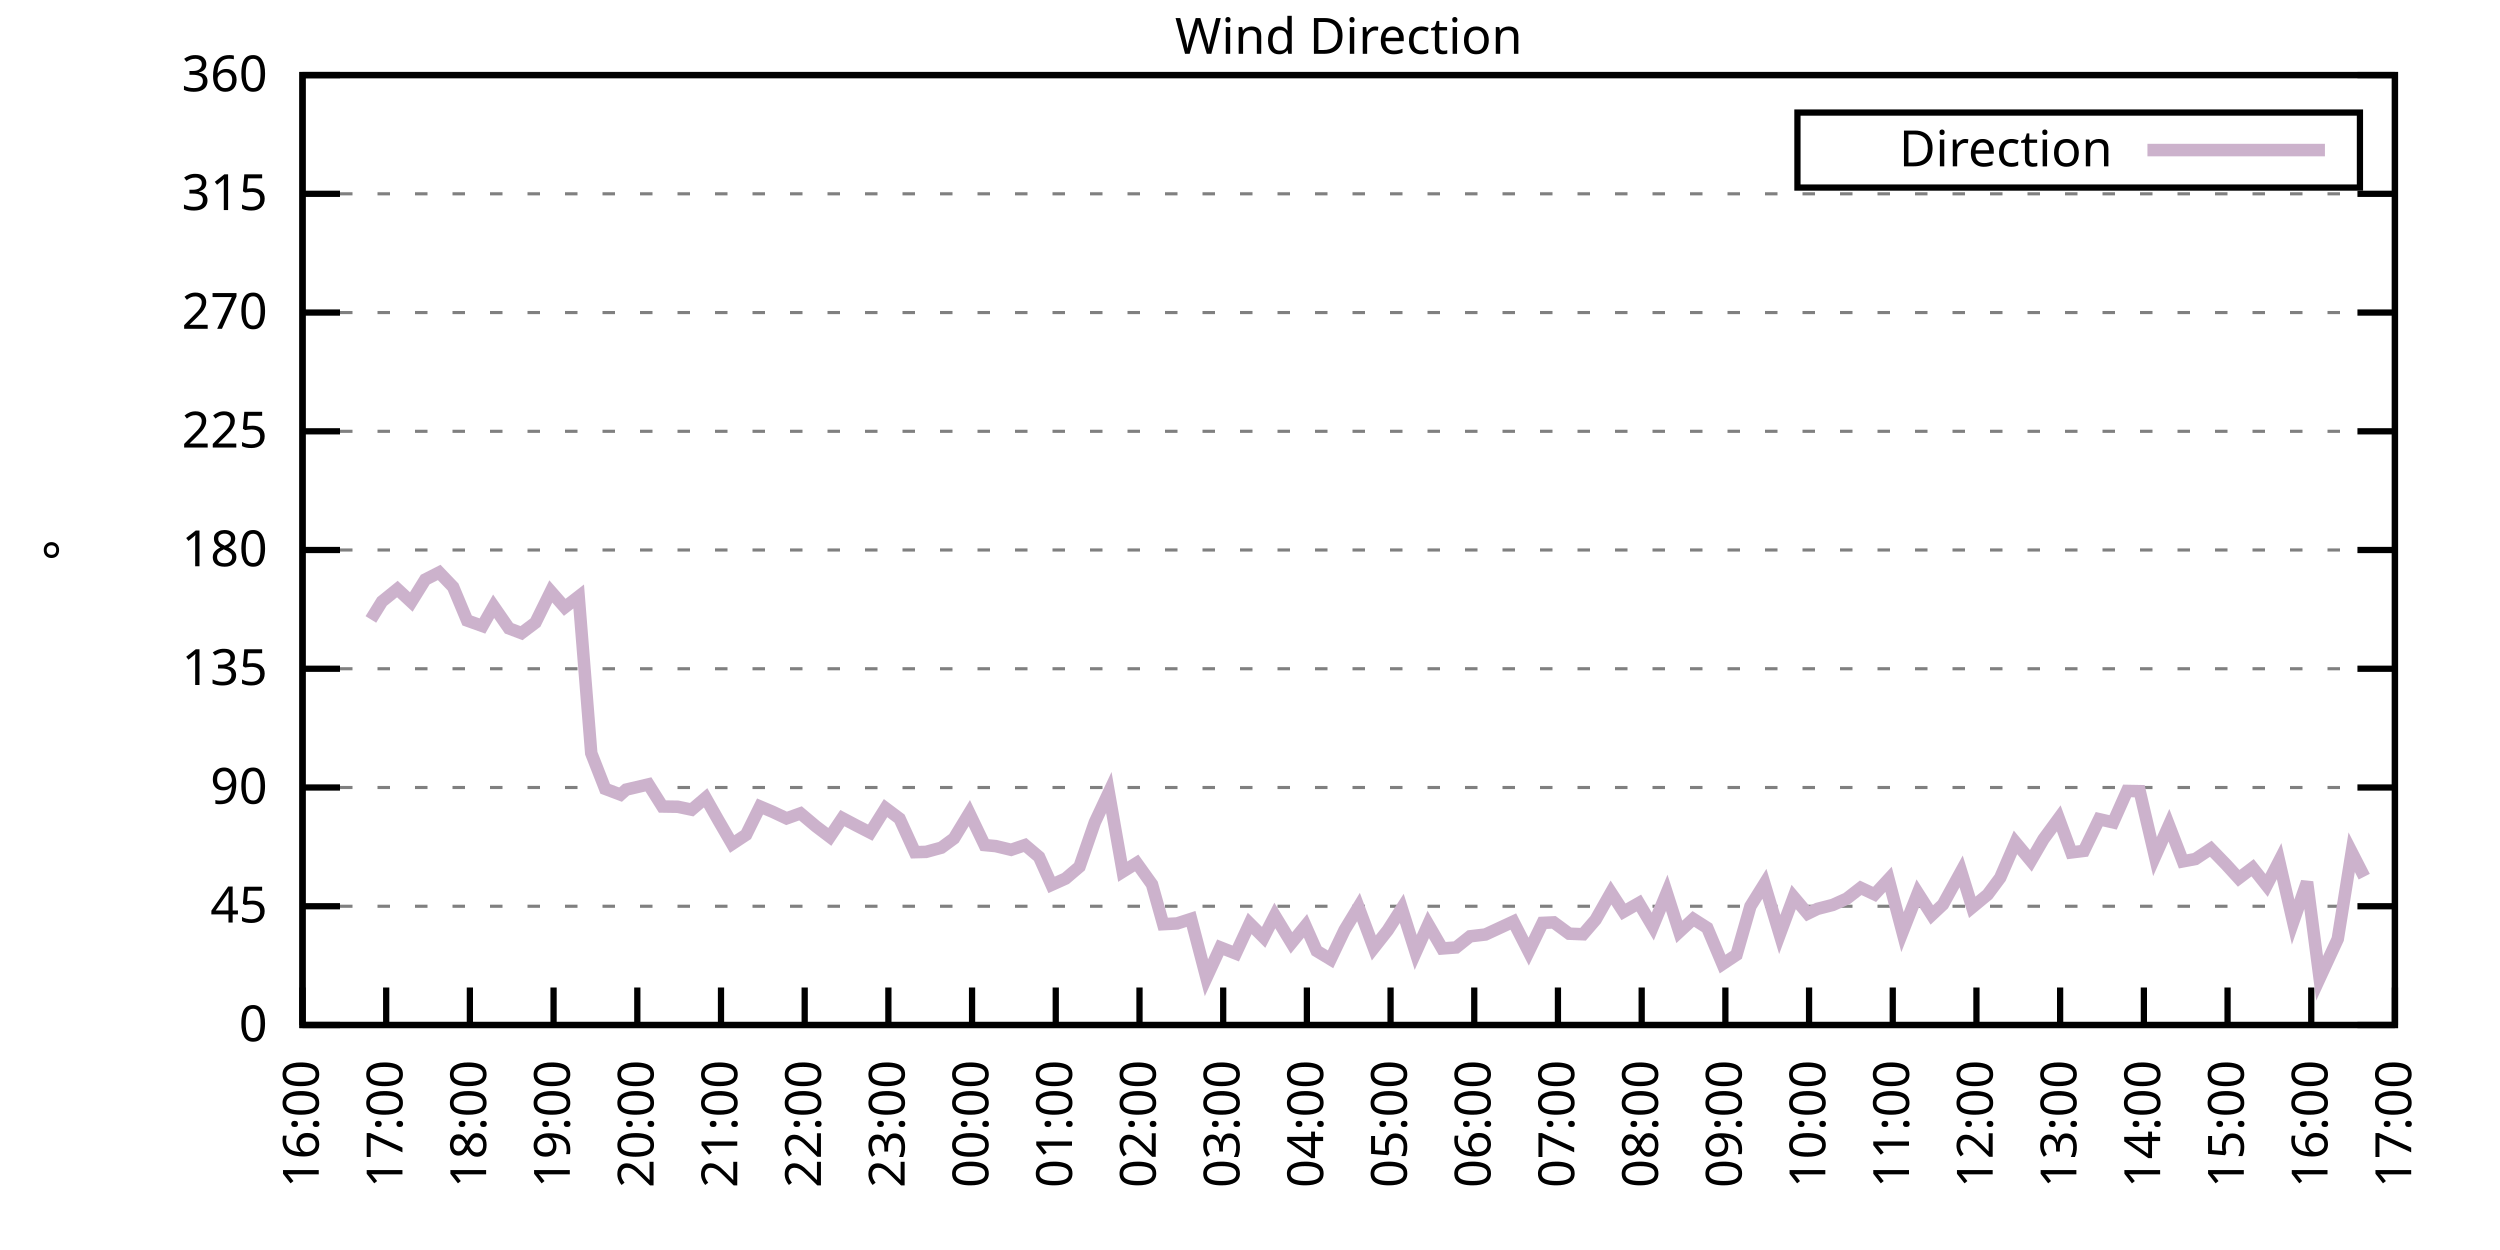
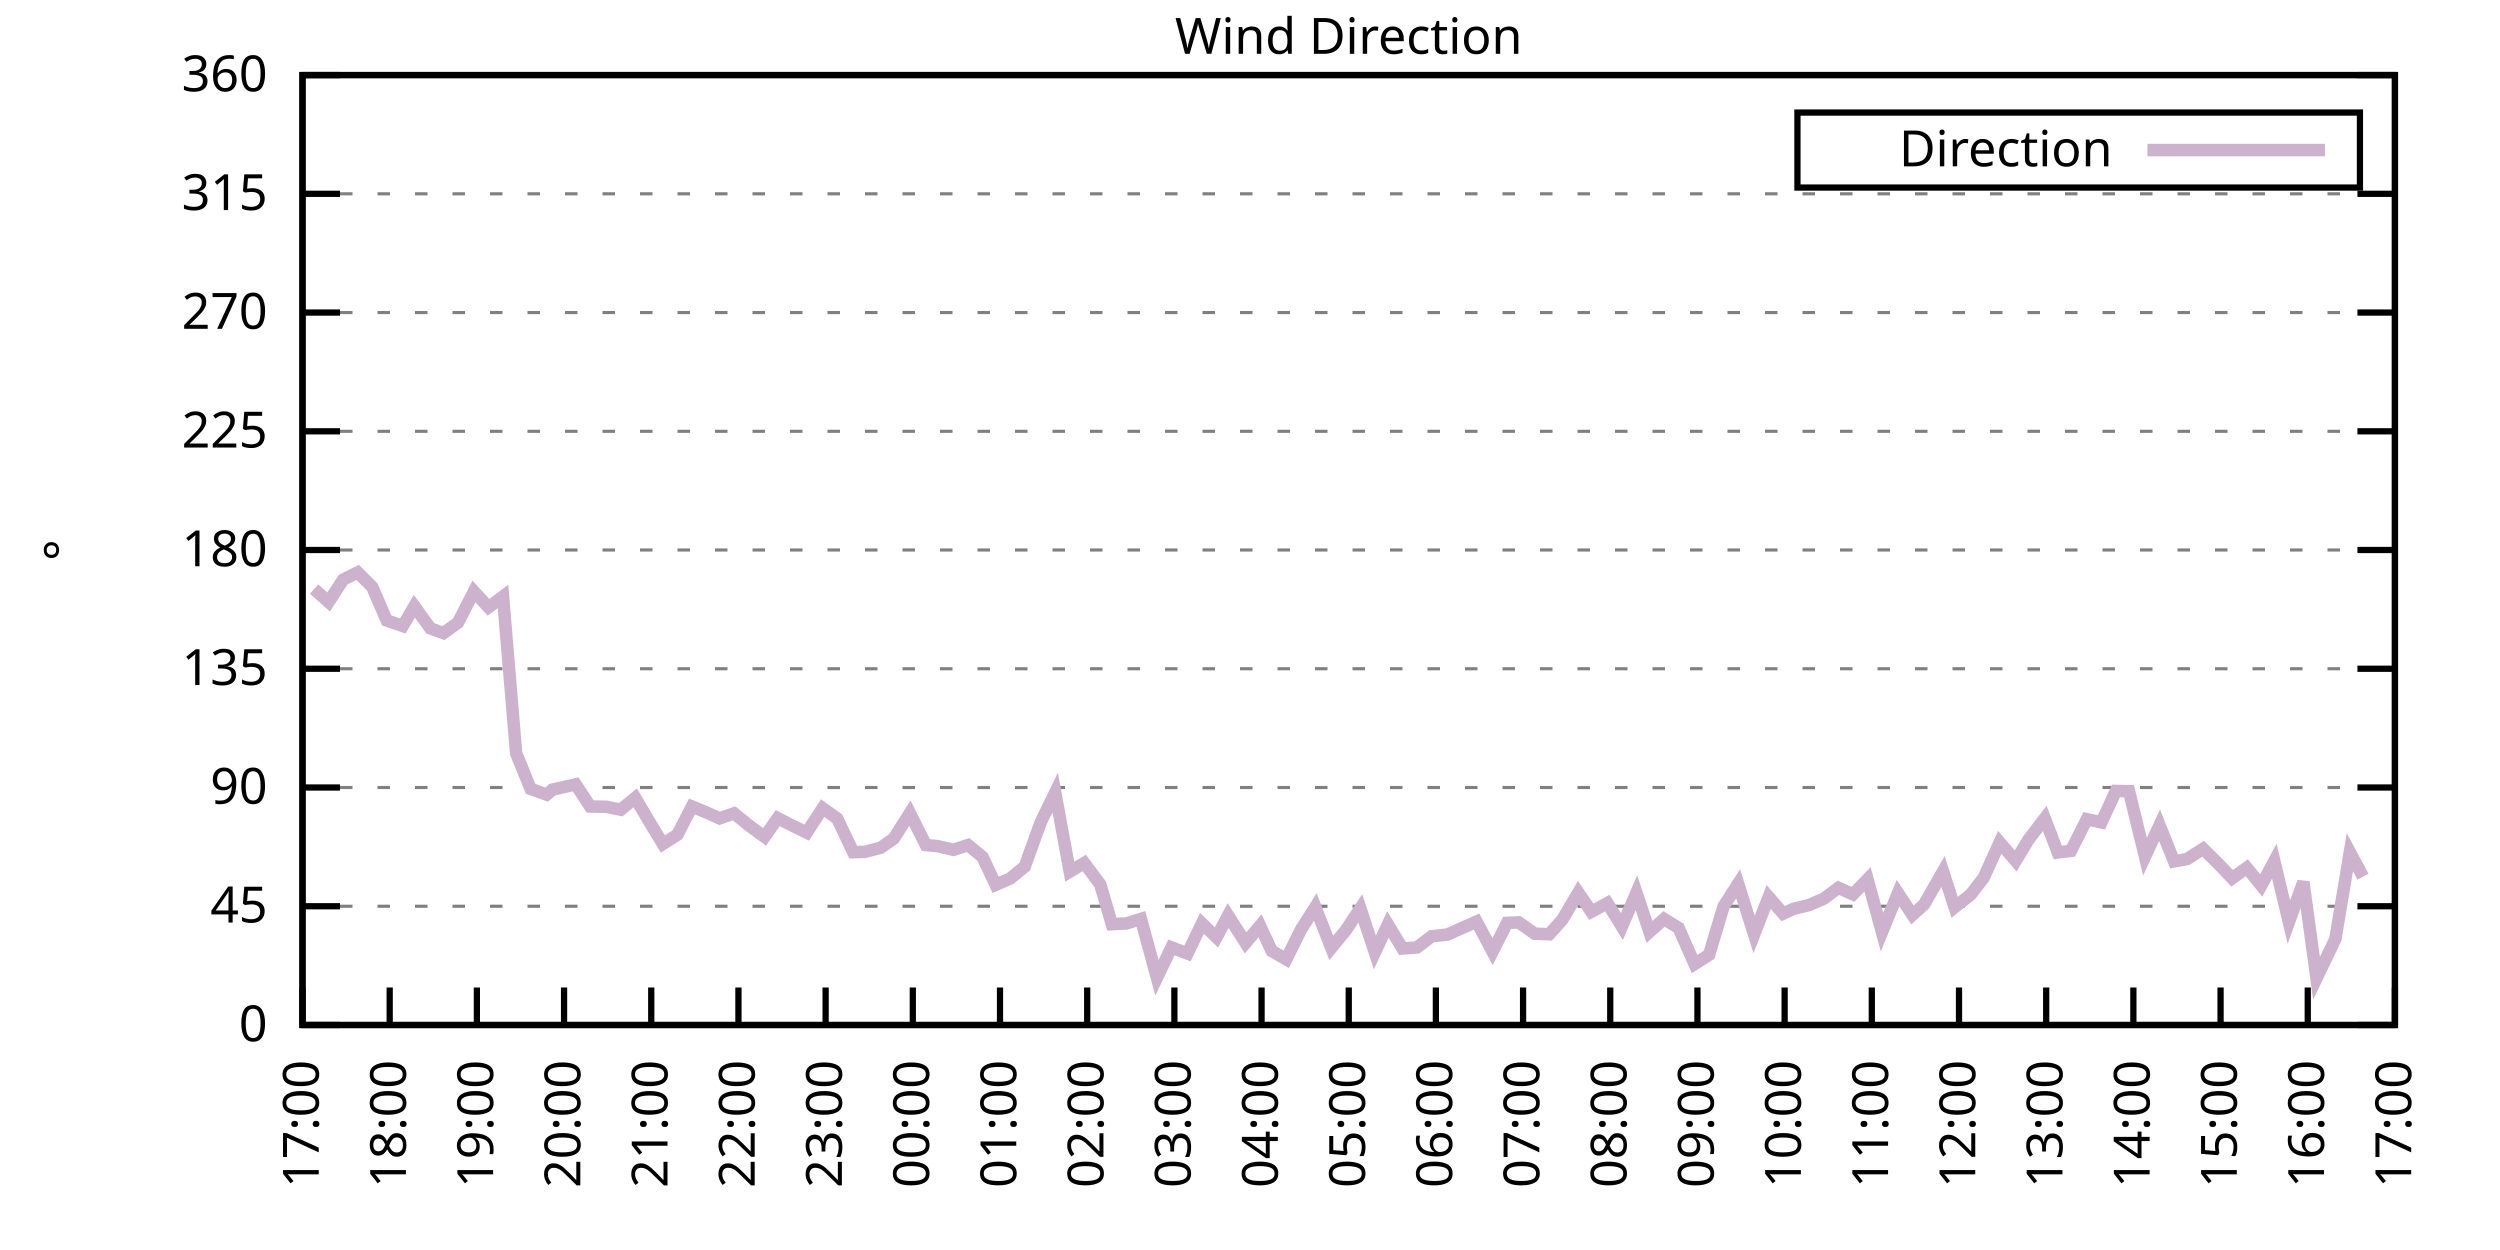
<svg xmlns="http://www.w3.org/2000/svg" xmlns:xlink="http://www.w3.org/1999/xlink" width="400" height="200" viewBox="0 0 400 200">
  <g id="gnuplot_canvas">
    <rect x="0" y="0" width="400" height="200" fill="none" />
    <defs>
      <circle id="gpDot" r="0.5" stroke-width="0.5" stroke="currentColor" />
      <path id="gpPt0" stroke-width="0.333" stroke="currentColor" d="M-1,0 h2 M0,-1 v2" />
      <path id="gpPt1" stroke-width="0.333" stroke="currentColor" d="M-1,-1 L1,1 M1,-1 L-1,1" />
      <path id="gpPt2" stroke-width="0.333" stroke="currentColor" d="M-1,0 L1,0 M0,-1 L0,1 M-1,-1 L1,1 M-1,1 L1,-1" />
      <rect id="gpPt3" stroke-width="0.333" stroke="currentColor" x="-1" y="-1" width="2" height="2" />
      <rect id="gpPt4" stroke-width="0.333" stroke="currentColor" fill="currentColor" x="-1" y="-1" width="2" height="2" />
      <circle id="gpPt5" stroke-width="0.333" stroke="currentColor" cx="0" cy="0" r="1" />
      <use xlink:href="#gpPt5" id="gpPt6" fill="currentColor" stroke="none" />
      <path id="gpPt7" stroke-width="0.333" stroke="currentColor" d="M0,-1.33 L-1.33,0.67 L1.33,0.67 z" />
      <use xlink:href="#gpPt7" id="gpPt8" fill="currentColor" stroke="none" />
      <use xlink:href="#gpPt7" id="gpPt9" stroke="currentColor" transform="rotate(180)" />
      <use xlink:href="#gpPt9" id="gpPt10" fill="currentColor" stroke="none" />
      <use xlink:href="#gpPt3" id="gpPt11" stroke="currentColor" transform="rotate(45)" />
      <use xlink:href="#gpPt11" id="gpPt12" fill="currentColor" stroke="none" />
      <path id="gpPt13" stroke-width="0.333" stroke="currentColor" d="M0,1.330 L1.265,0.411 L0.782,-1.067 L-0.782,-1.076 L-1.265,0.411 z" />
      <use xlink:href="#gpPt13" id="gpPt14" fill="currentColor" stroke="none" />
      <filter id="textbox" filterUnits="objectBoundingBox" x="0" y="0" height="1" width="1">
        <feFlood flood-color="white" flood-opacity="1" result="bgnd" />
        <feComposite in="SourceGraphic" in2="bgnd" operator="atop" />
      </filter>
      <filter id="greybox" filterUnits="objectBoundingBox" x="0" y="0" height="1" width="1">
        <feFlood flood-color="lightgrey" flood-opacity="1" result="grey" />
        <feComposite in="SourceGraphic" in2="grey" operator="atop" />
      </filter>
    </defs>
    <g fill="none" color="white" stroke="currentColor" stroke-width="1.00" stroke-linecap="butt" stroke-linejoin="miter">
</g>
    <g fill="none" color="black" stroke="currentColor" stroke-width="1.00" stroke-linecap="butt" stroke-linejoin="miter">
      <g stroke="none" shape-rendering="crispEdges">
        <polygon fill="rgb(255, 255, 255)" points="48.40,164.00 383.18,164.00 383.18,12.02 48.40,12.02 " />
      </g>
    </g>
    <g fill="none" color="black" stroke="currentColor" stroke-width="1.00" stroke-linecap="butt" stroke-linejoin="miter">
</g>
    <g fill="none" color="black" stroke="black" stroke-width="0.50" stroke-linecap="butt" stroke-linejoin="miter">
</g>
    <g fill="none" color="gray" stroke="currentColor" stroke-width="0.50" stroke-linecap="butt" stroke-linejoin="miter">
      <path stroke="gray" stroke-dasharray="2,4" class="gridline" d="M48.40,164.00 L383.19,164.00  " />
    </g>
    <g fill="none" color="gray" stroke="gray" stroke-width="1.00" stroke-linecap="butt" stroke-linejoin="miter">
</g>
    <g fill="none" color="black" stroke="currentColor" stroke-width="1.00" stroke-linecap="butt" stroke-linejoin="miter">
      <path stroke="black" d="M48.40,164.00 L54.40,164.00 M383.19,164.00 L377.19,164.00  " />
      <g transform="translate(42.80,166.60)" stroke="none" fill="black" font-family="Sans" font-size="8.00" text-anchor="end">
        <text>
          <tspan font-family="Sans"> 0</tspan>
        </text>
      </g>
    </g>
    <g fill="none" color="black" stroke="currentColor" stroke-width="1.00" stroke-linecap="butt" stroke-linejoin="miter">
</g>
    <g fill="none" color="black" stroke="black" stroke-width="0.50" stroke-linecap="butt" stroke-linejoin="miter">
</g>
    <g fill="none" color="gray" stroke="currentColor" stroke-width="0.50" stroke-linecap="butt" stroke-linejoin="miter">
      <path stroke="gray" stroke-dasharray="2,4" class="gridline" d="M48.40,145.00 L383.19,145.00  " />
    </g>
    <g fill="none" color="gray" stroke="gray" stroke-width="1.00" stroke-linecap="butt" stroke-linejoin="miter">
</g>
    <g fill="none" color="black" stroke="currentColor" stroke-width="1.00" stroke-linecap="butt" stroke-linejoin="miter">
      <path stroke="black" d="M48.40,145.00 L54.40,145.00 M383.19,145.00 L377.19,145.00  " />
      <g transform="translate(42.80,147.60)" stroke="none" fill="black" font-family="Sans" font-size="8.00" text-anchor="end">
        <text>
          <tspan font-family="Sans"> 45</tspan>
        </text>
      </g>
    </g>
    <g fill="none" color="black" stroke="currentColor" stroke-width="1.00" stroke-linecap="butt" stroke-linejoin="miter">
</g>
    <g fill="none" color="black" stroke="black" stroke-width="0.50" stroke-linecap="butt" stroke-linejoin="miter">
</g>
    <g fill="none" color="gray" stroke="currentColor" stroke-width="0.50" stroke-linecap="butt" stroke-linejoin="miter">
      <path stroke="gray" stroke-dasharray="2,4" class="gridline" d="M48.40,126.00 L383.19,126.00  " />
    </g>
    <g fill="none" color="gray" stroke="gray" stroke-width="1.00" stroke-linecap="butt" stroke-linejoin="miter">
</g>
    <g fill="none" color="black" stroke="currentColor" stroke-width="1.00" stroke-linecap="butt" stroke-linejoin="miter">
      <path stroke="black" d="M48.40,126.00 L54.40,126.00 M383.19,126.00 L377.19,126.00  " />
      <g transform="translate(42.80,128.60)" stroke="none" fill="black" font-family="Sans" font-size="8.00" text-anchor="end">
        <text>
          <tspan font-family="Sans"> 90</tspan>
        </text>
      </g>
    </g>
    <g fill="none" color="black" stroke="currentColor" stroke-width="1.00" stroke-linecap="butt" stroke-linejoin="miter">
</g>
    <g fill="none" color="black" stroke="black" stroke-width="0.50" stroke-linecap="butt" stroke-linejoin="miter">
</g>
    <g fill="none" color="gray" stroke="currentColor" stroke-width="0.50" stroke-linecap="butt" stroke-linejoin="miter">
      <path stroke="gray" stroke-dasharray="2,4" class="gridline" d="M48.40,107.00 L383.19,107.00  " />
    </g>
    <g fill="none" color="gray" stroke="gray" stroke-width="1.00" stroke-linecap="butt" stroke-linejoin="miter">
</g>
    <g fill="none" color="black" stroke="currentColor" stroke-width="1.00" stroke-linecap="butt" stroke-linejoin="miter">
      <path stroke="black" d="M48.40,107.00 L54.40,107.00 M383.19,107.00 L377.19,107.00  " />
      <g transform="translate(42.80,109.60)" stroke="none" fill="black" font-family="Sans" font-size="8.00" text-anchor="end">
        <text>
          <tspan font-family="Sans"> 135</tspan>
        </text>
      </g>
    </g>
    <g fill="none" color="black" stroke="currentColor" stroke-width="1.00" stroke-linecap="butt" stroke-linejoin="miter">
</g>
    <g fill="none" color="black" stroke="black" stroke-width="0.50" stroke-linecap="butt" stroke-linejoin="miter">
</g>
    <g fill="none" color="gray" stroke="currentColor" stroke-width="0.50" stroke-linecap="butt" stroke-linejoin="miter">
      <path stroke="gray" stroke-dasharray="2,4" class="gridline" d="M48.40,88.00 L383.19,88.00  " />
    </g>
    <g fill="none" color="gray" stroke="gray" stroke-width="1.00" stroke-linecap="butt" stroke-linejoin="miter">
</g>
    <g fill="none" color="black" stroke="currentColor" stroke-width="1.00" stroke-linecap="butt" stroke-linejoin="miter">
      <path stroke="black" d="M48.40,88.00 L54.40,88.00 M383.19,88.00 L377.19,88.00  " />
      <g transform="translate(42.80,90.60)" stroke="none" fill="black" font-family="Sans" font-size="8.00" text-anchor="end">
        <text>
          <tspan font-family="Sans"> 180</tspan>
        </text>
      </g>
    </g>
    <g fill="none" color="black" stroke="currentColor" stroke-width="1.00" stroke-linecap="butt" stroke-linejoin="miter">
</g>
    <g fill="none" color="black" stroke="black" stroke-width="0.50" stroke-linecap="butt" stroke-linejoin="miter">
</g>
    <g fill="none" color="gray" stroke="currentColor" stroke-width="0.50" stroke-linecap="butt" stroke-linejoin="miter">
      <path stroke="gray" stroke-dasharray="2,4" class="gridline" d="M48.40,69.01 L383.19,69.01  " />
    </g>
    <g fill="none" color="gray" stroke="gray" stroke-width="1.00" stroke-linecap="butt" stroke-linejoin="miter">
</g>
    <g fill="none" color="black" stroke="currentColor" stroke-width="1.00" stroke-linecap="butt" stroke-linejoin="miter">
      <path stroke="black" d="M48.40,69.01 L54.40,69.01 M383.19,69.01 L377.19,69.01  " />
      <g transform="translate(42.80,71.61)" stroke="none" fill="black" font-family="Sans" font-size="8.00" text-anchor="end">
        <text>
          <tspan font-family="Sans"> 225</tspan>
        </text>
      </g>
    </g>
    <g fill="none" color="black" stroke="currentColor" stroke-width="1.00" stroke-linecap="butt" stroke-linejoin="miter">
</g>
    <g fill="none" color="black" stroke="black" stroke-width="0.50" stroke-linecap="butt" stroke-linejoin="miter">
</g>
    <g fill="none" color="gray" stroke="currentColor" stroke-width="0.50" stroke-linecap="butt" stroke-linejoin="miter">
      <path stroke="gray" stroke-dasharray="2,4" class="gridline" d="M48.40,50.01 L383.19,50.01  " />
    </g>
    <g fill="none" color="gray" stroke="gray" stroke-width="1.00" stroke-linecap="butt" stroke-linejoin="miter">
</g>
    <g fill="none" color="black" stroke="currentColor" stroke-width="1.00" stroke-linecap="butt" stroke-linejoin="miter">
      <path stroke="black" d="M48.40,50.01 L54.40,50.01 M383.19,50.01 L377.19,50.01  " />
      <g transform="translate(42.80,52.61)" stroke="none" fill="black" font-family="Sans" font-size="8.00" text-anchor="end">
        <text>
          <tspan font-family="Sans"> 270</tspan>
        </text>
      </g>
    </g>
    <g fill="none" color="black" stroke="currentColor" stroke-width="1.00" stroke-linecap="butt" stroke-linejoin="miter">
</g>
    <g fill="none" color="black" stroke="black" stroke-width="0.50" stroke-linecap="butt" stroke-linejoin="miter">
</g>
    <g fill="none" color="gray" stroke="currentColor" stroke-width="0.50" stroke-linecap="butt" stroke-linejoin="miter">
      <path stroke="gray" stroke-dasharray="2,4" class="gridline" d="M48.40,31.01 L383.19,31.01  " />
    </g>
    <g fill="none" color="gray" stroke="gray" stroke-width="1.00" stroke-linecap="butt" stroke-linejoin="miter">
</g>
    <g fill="none" color="black" stroke="currentColor" stroke-width="1.00" stroke-linecap="butt" stroke-linejoin="miter">
      <path stroke="black" d="M48.40,31.01 L54.40,31.01 M383.19,31.01 L377.19,31.01  " />
      <g transform="translate(42.80,33.61)" stroke="none" fill="black" font-family="Sans" font-size="8.00" text-anchor="end">
        <text>
          <tspan font-family="Sans"> 315</tspan>
        </text>
      </g>
    </g>
    <g fill="none" color="black" stroke="currentColor" stroke-width="1.00" stroke-linecap="butt" stroke-linejoin="miter">
</g>
    <g fill="none" color="black" stroke="black" stroke-width="0.50" stroke-linecap="butt" stroke-linejoin="miter">
</g>
    <g fill="none" color="gray" stroke="currentColor" stroke-width="0.50" stroke-linecap="butt" stroke-linejoin="miter">
      <path stroke="gray" stroke-dasharray="2,4" class="gridline" d="M48.40,12.01 L383.19,12.01  " />
    </g>
    <g fill="none" color="gray" stroke="gray" stroke-width="1.00" stroke-linecap="butt" stroke-linejoin="miter">
</g>
    <g fill="none" color="black" stroke="currentColor" stroke-width="1.00" stroke-linecap="butt" stroke-linejoin="miter">
      <path stroke="black" d="M48.40,12.01 L54.40,12.01 M383.19,12.01 L377.19,12.01  " />
      <g transform="translate(42.80,14.61)" stroke="none" fill="black" font-family="Sans" font-size="8.00" text-anchor="end">
        <text>
          <tspan font-family="Sans"> 360</tspan>
        </text>
      </g>
    </g>
    <g fill="none" color="black" stroke="currentColor" stroke-width="1.00" stroke-linecap="butt" stroke-linejoin="miter">
      <path stroke="black" d="M48.40,164.00 L48.40,158.00  " />
      <g transform="translate(51.00,169.60) rotate(270.00)" stroke="none" fill="black" font-family="Sans" font-size="8.00" text-anchor="end">
        <text>
-           <tspan font-family="Sans">16:00</tspan>
-         </text>
-       </g>
-     </g>
-     <g fill="none" color="black" stroke="currentColor" stroke-width="1.00" stroke-linecap="butt" stroke-linejoin="miter">
-       <path stroke="black" d="M61.79,164.00 L61.79,158.00  " />
-       <g transform="translate(64.39,169.60) rotate(270.00)" stroke="none" fill="black" font-family="Sans" font-size="8.00" text-anchor="end">
-         <text>
          <tspan font-family="Sans">17:00</tspan>
        </text>
      </g>
    </g>
    <g fill="none" color="black" stroke="currentColor" stroke-width="1.00" stroke-linecap="butt" stroke-linejoin="miter">
-       <path stroke="black" d="M75.18,164.00 L75.18,158.00  " />
-       <g transform="translate(77.78,169.60) rotate(270.00)" stroke="none" fill="black" font-family="Sans" font-size="8.00" text-anchor="end">
+       <path stroke="black" d="M62.35,164.00 L62.35,158.00  " />
+       <g transform="translate(64.95,169.60) rotate(270.00)" stroke="none" fill="black" font-family="Sans" font-size="8.00" text-anchor="end">
        <text>
          <tspan font-family="Sans">18:00</tspan>
        </text>
      </g>
    </g>
    <g fill="none" color="black" stroke="currentColor" stroke-width="1.00" stroke-linecap="butt" stroke-linejoin="miter">
-       <path stroke="black" d="M88.57,164.00 L88.57,158.00  " />
-       <g transform="translate(91.17,169.60) rotate(270.00)" stroke="none" fill="black" font-family="Sans" font-size="8.00" text-anchor="end">
+       <path stroke="black" d="M76.30,164.00 L76.30,158.00  " />
+       <g transform="translate(78.90,169.60) rotate(270.00)" stroke="none" fill="black" font-family="Sans" font-size="8.00" text-anchor="end">
        <text>
          <tspan font-family="Sans">19:00</tspan>
        </text>
      </g>
    </g>
    <g fill="none" color="black" stroke="currentColor" stroke-width="1.00" stroke-linecap="butt" stroke-linejoin="miter">
-       <path stroke="black" d="M101.97,164.00 L101.97,158.00  " />
-       <g transform="translate(104.57,169.60) rotate(270.00)" stroke="none" fill="black" font-family="Sans" font-size="8.00" text-anchor="end">
+       <path stroke="black" d="M90.25,164.00 L90.25,158.00  " />
+       <g transform="translate(92.85,169.60) rotate(270.00)" stroke="none" fill="black" font-family="Sans" font-size="8.00" text-anchor="end">
        <text>
          <tspan font-family="Sans">20:00</tspan>
        </text>
      </g>
    </g>
    <g fill="none" color="black" stroke="currentColor" stroke-width="1.00" stroke-linecap="butt" stroke-linejoin="miter">
-       <path stroke="black" d="M115.36,164.00 L115.36,158.00  " />
-       <g transform="translate(117.96,169.60) rotate(270.00)" stroke="none" fill="black" font-family="Sans" font-size="8.00" text-anchor="end">
+       <path stroke="black" d="M104.20,164.00 L104.20,158.00  " />
+       <g transform="translate(106.80,169.60) rotate(270.00)" stroke="none" fill="black" font-family="Sans" font-size="8.00" text-anchor="end">
        <text>
          <tspan font-family="Sans">21:00</tspan>
        </text>
      </g>
    </g>
    <g fill="none" color="black" stroke="currentColor" stroke-width="1.00" stroke-linecap="butt" stroke-linejoin="miter">
-       <path stroke="black" d="M128.75,164.00 L128.75,158.00  " />
-       <g transform="translate(131.35,169.60) rotate(270.00)" stroke="none" fill="black" font-family="Sans" font-size="8.00" text-anchor="end">
+       <path stroke="black" d="M118.15,164.00 L118.15,158.00  " />
+       <g transform="translate(120.75,169.60) rotate(270.00)" stroke="none" fill="black" font-family="Sans" font-size="8.00" text-anchor="end">
        <text>
          <tspan font-family="Sans">22:00</tspan>
        </text>
      </g>
    </g>
    <g fill="none" color="black" stroke="currentColor" stroke-width="1.00" stroke-linecap="butt" stroke-linejoin="miter">
-       <path stroke="black" d="M142.14,164.00 L142.14,158.00  " />
-       <g transform="translate(144.74,169.60) rotate(270.00)" stroke="none" fill="black" font-family="Sans" font-size="8.00" text-anchor="end">
+       <path stroke="black" d="M132.10,164.00 L132.10,158.00  " />
+       <g transform="translate(134.70,169.60) rotate(270.00)" stroke="none" fill="black" font-family="Sans" font-size="8.00" text-anchor="end">
        <text>
          <tspan font-family="Sans">23:00</tspan>
        </text>
      </g>
    </g>
    <g fill="none" color="black" stroke="currentColor" stroke-width="1.00" stroke-linecap="butt" stroke-linejoin="miter">
-       <path stroke="black" d="M155.53,164.00 L155.53,158.00  " />
-       <g transform="translate(158.13,169.60) rotate(270.00)" stroke="none" fill="black" font-family="Sans" font-size="8.00" text-anchor="end">
+       <path stroke="black" d="M146.05,164.00 L146.05,158.00  " />
+       <g transform="translate(148.65,169.60) rotate(270.00)" stroke="none" fill="black" font-family="Sans" font-size="8.00" text-anchor="end">
        <text>
          <tspan font-family="Sans">00:00</tspan>
        </text>
      </g>
    </g>
    <g fill="none" color="black" stroke="currentColor" stroke-width="1.00" stroke-linecap="butt" stroke-linejoin="miter">
-       <path stroke="black" d="M168.92,164.00 L168.92,158.00  " />
-       <g transform="translate(171.52,169.60) rotate(270.00)" stroke="none" fill="black" font-family="Sans" font-size="8.00" text-anchor="end">
+       <path stroke="black" d="M160.00,164.00 L160.00,158.00  " />
+       <g transform="translate(162.60,169.60) rotate(270.00)" stroke="none" fill="black" font-family="Sans" font-size="8.00" text-anchor="end">
        <text>
          <tspan font-family="Sans">01:00</tspan>
        </text>
      </g>
    </g>
    <g fill="none" color="black" stroke="currentColor" stroke-width="1.00" stroke-linecap="butt" stroke-linejoin="miter">
-       <path stroke="black" d="M182.32,164.00 L182.32,158.00  " />
-       <g transform="translate(184.92,169.60) rotate(270.00)" stroke="none" fill="black" font-family="Sans" font-size="8.00" text-anchor="end">
+       <path stroke="black" d="M173.95,164.00 L173.95,158.00  " />
+       <g transform="translate(176.55,169.60) rotate(270.00)" stroke="none" fill="black" font-family="Sans" font-size="8.00" text-anchor="end">
        <text>
          <tspan font-family="Sans">02:00</tspan>
        </text>
      </g>
    </g>
    <g fill="none" color="black" stroke="currentColor" stroke-width="1.00" stroke-linecap="butt" stroke-linejoin="miter">
-       <path stroke="black" d="M195.71,164.00 L195.71,158.00  " />
-       <g transform="translate(198.31,169.60) rotate(270.00)" stroke="none" fill="black" font-family="Sans" font-size="8.00" text-anchor="end">
+       <path stroke="black" d="M187.90,164.00 L187.90,158.00  " />
+       <g transform="translate(190.50,169.60) rotate(270.00)" stroke="none" fill="black" font-family="Sans" font-size="8.00" text-anchor="end">
        <text>
          <tspan font-family="Sans">03:00</tspan>
        </text>
      </g>
    </g>
    <g fill="none" color="black" stroke="currentColor" stroke-width="1.00" stroke-linecap="butt" stroke-linejoin="miter">
-       <path stroke="black" d="M209.10,164.00 L209.10,158.00  " />
-       <g transform="translate(211.70,169.60) rotate(270.00)" stroke="none" fill="black" font-family="Sans" font-size="8.00" text-anchor="end">
+       <path stroke="black" d="M201.85,164.00 L201.85,158.00  " />
+       <g transform="translate(204.45,169.60) rotate(270.00)" stroke="none" fill="black" font-family="Sans" font-size="8.00" text-anchor="end">
        <text>
          <tspan font-family="Sans">04:00</tspan>
        </text>
      </g>
    </g>
    <g fill="none" color="black" stroke="currentColor" stroke-width="1.00" stroke-linecap="butt" stroke-linejoin="miter">
-       <path stroke="black" d="M222.49,164.00 L222.49,158.00  " />
-       <g transform="translate(225.09,169.60) rotate(270.00)" stroke="none" fill="black" font-family="Sans" font-size="8.00" text-anchor="end">
+       <path stroke="black" d="M215.80,164.00 L215.80,158.00  " />
+       <g transform="translate(218.40,169.60) rotate(270.00)" stroke="none" fill="black" font-family="Sans" font-size="8.00" text-anchor="end">
        <text>
          <tspan font-family="Sans">05:00</tspan>
        </text>
      </g>
    </g>
    <g fill="none" color="black" stroke="currentColor" stroke-width="1.00" stroke-linecap="butt" stroke-linejoin="miter">
-       <path stroke="black" d="M235.88,164.00 L235.88,158.00  " />
-       <g transform="translate(238.48,169.60) rotate(270.00)" stroke="none" fill="black" font-family="Sans" font-size="8.00" text-anchor="end">
+       <path stroke="black" d="M229.74,164.00 L229.74,158.00  " />
+       <g transform="translate(232.34,169.60) rotate(270.00)" stroke="none" fill="black" font-family="Sans" font-size="8.00" text-anchor="end">
        <text>
          <tspan font-family="Sans">06:00</tspan>
        </text>
      </g>
    </g>
    <g fill="none" color="black" stroke="currentColor" stroke-width="1.00" stroke-linecap="butt" stroke-linejoin="miter">
-       <path stroke="black" d="M249.27,164.00 L249.27,158.00  " />
-       <g transform="translate(251.87,169.60) rotate(270.00)" stroke="none" fill="black" font-family="Sans" font-size="8.00" text-anchor="end">
+       <path stroke="black" d="M243.69,164.00 L243.69,158.00  " />
+       <g transform="translate(246.29,169.60) rotate(270.00)" stroke="none" fill="black" font-family="Sans" font-size="8.00" text-anchor="end">
        <text>
          <tspan font-family="Sans">07:00</tspan>
        </text>
      </g>
    </g>
    <g fill="none" color="black" stroke="currentColor" stroke-width="1.00" stroke-linecap="butt" stroke-linejoin="miter">
-       <path stroke="black" d="M262.67,164.00 L262.67,158.00  " />
-       <g transform="translate(265.27,169.60) rotate(270.00)" stroke="none" fill="black" font-family="Sans" font-size="8.00" text-anchor="end">
+       <path stroke="black" d="M257.64,164.00 L257.64,158.00  " />
+       <g transform="translate(260.24,169.60) rotate(270.00)" stroke="none" fill="black" font-family="Sans" font-size="8.00" text-anchor="end">
        <text>
          <tspan font-family="Sans">08:00</tspan>
        </text>
      </g>
    </g>
    <g fill="none" color="black" stroke="currentColor" stroke-width="1.00" stroke-linecap="butt" stroke-linejoin="miter">
-       <path stroke="black" d="M276.06,164.00 L276.06,158.00  " />
-       <g transform="translate(278.66,169.60) rotate(270.00)" stroke="none" fill="black" font-family="Sans" font-size="8.00" text-anchor="end">
+       <path stroke="black" d="M271.59,164.00 L271.59,158.00  " />
+       <g transform="translate(274.19,169.60) rotate(270.00)" stroke="none" fill="black" font-family="Sans" font-size="8.00" text-anchor="end">
        <text>
          <tspan font-family="Sans">09:00</tspan>
        </text>
      </g>
    </g>
    <g fill="none" color="black" stroke="currentColor" stroke-width="1.00" stroke-linecap="butt" stroke-linejoin="miter">
-       <path stroke="black" d="M289.45,164.00 L289.45,158.00  " />
-       <g transform="translate(292.05,169.60) rotate(270.00)" stroke="none" fill="black" font-family="Sans" font-size="8.00" text-anchor="end">
+       <path stroke="black" d="M285.54,164.00 L285.54,158.00  " />
+       <g transform="translate(288.14,169.60) rotate(270.00)" stroke="none" fill="black" font-family="Sans" font-size="8.00" text-anchor="end">
        <text>
          <tspan font-family="Sans">10:00</tspan>
        </text>
      </g>
    </g>
    <g fill="none" color="black" stroke="currentColor" stroke-width="1.00" stroke-linecap="butt" stroke-linejoin="miter">
-       <path stroke="black" d="M302.84,164.00 L302.84,158.00  " />
-       <g transform="translate(305.44,169.60) rotate(270.00)" stroke="none" fill="black" font-family="Sans" font-size="8.00" text-anchor="end">
+       <path stroke="black" d="M299.49,164.00 L299.49,158.00  " />
+       <g transform="translate(302.09,169.60) rotate(270.00)" stroke="none" fill="black" font-family="Sans" font-size="8.00" text-anchor="end">
        <text>
          <tspan font-family="Sans">11:00</tspan>
        </text>
      </g>
    </g>
    <g fill="none" color="black" stroke="currentColor" stroke-width="1.00" stroke-linecap="butt" stroke-linejoin="miter">
-       <path stroke="black" d="M316.23,164.00 L316.23,158.00  " />
-       <g transform="translate(318.83,169.60) rotate(270.00)" stroke="none" fill="black" font-family="Sans" font-size="8.00" text-anchor="end">
+       <path stroke="black" d="M313.44,164.00 L313.44,158.00  " />
+       <g transform="translate(316.04,169.60) rotate(270.00)" stroke="none" fill="black" font-family="Sans" font-size="8.00" text-anchor="end">
        <text>
          <tspan font-family="Sans">12:00</tspan>
        </text>
      </g>
    </g>
    <g fill="none" color="black" stroke="currentColor" stroke-width="1.00" stroke-linecap="butt" stroke-linejoin="miter">
-       <path stroke="black" d="M329.62,164.00 L329.62,158.00  " />
-       <g transform="translate(332.22,169.60) rotate(270.00)" stroke="none" fill="black" font-family="Sans" font-size="8.00" text-anchor="end">
+       <path stroke="black" d="M327.39,164.00 L327.39,158.00  " />
+       <g transform="translate(329.99,169.60) rotate(270.00)" stroke="none" fill="black" font-family="Sans" font-size="8.00" text-anchor="end">
        <text>
          <tspan font-family="Sans">13:00</tspan>
        </text>
      </g>
    </g>
    <g fill="none" color="black" stroke="currentColor" stroke-width="1.00" stroke-linecap="butt" stroke-linejoin="miter">
-       <path stroke="black" d="M343.02,164.00 L343.02,158.00  " />
-       <g transform="translate(345.62,169.60) rotate(270.00)" stroke="none" fill="black" font-family="Sans" font-size="8.00" text-anchor="end">
+       <path stroke="black" d="M341.34,164.00 L341.34,158.00  " />
+       <g transform="translate(343.94,169.60) rotate(270.00)" stroke="none" fill="black" font-family="Sans" font-size="8.00" text-anchor="end">
        <text>
          <tspan font-family="Sans">14:00</tspan>
        </text>
      </g>
    </g>
    <g fill="none" color="black" stroke="currentColor" stroke-width="1.00" stroke-linecap="butt" stroke-linejoin="miter">
-       <path stroke="black" d="M356.41,164.00 L356.41,158.00  " />
-       <g transform="translate(359.01,169.60) rotate(270.00)" stroke="none" fill="black" font-family="Sans" font-size="8.00" text-anchor="end">
+       <path stroke="black" d="M355.29,164.00 L355.29,158.00  " />
+       <g transform="translate(357.89,169.60) rotate(270.00)" stroke="none" fill="black" font-family="Sans" font-size="8.00" text-anchor="end">
        <text>
          <tspan font-family="Sans">15:00</tspan>
        </text>
      </g>
    </g>
    <g fill="none" color="black" stroke="currentColor" stroke-width="1.00" stroke-linecap="butt" stroke-linejoin="miter">
-       <path stroke="black" d="M369.80,164.00 L369.80,158.00  " />
-       <g transform="translate(372.40,169.60) rotate(270.00)" stroke="none" fill="black" font-family="Sans" font-size="8.00" text-anchor="end">
+       <path stroke="black" d="M369.24,164.00 L369.24,158.00  " />
+       <g transform="translate(371.84,169.60) rotate(270.00)" stroke="none" fill="black" font-family="Sans" font-size="8.00" text-anchor="end">
        <text>
          <tspan font-family="Sans">16:00</tspan>
        </text>
      </g>
    </g>
    <g fill="none" color="black" stroke="currentColor" stroke-width="1.00" stroke-linecap="butt" stroke-linejoin="miter">
      <path stroke="black" d="M383.19,164.00 L383.19,158.00  " />
      <g transform="translate(385.79,169.60) rotate(270.00)" stroke="none" fill="black" font-family="Sans" font-size="8.00" text-anchor="end">
        <text>
          <tspan font-family="Sans">17:00</tspan>
        </text>
      </g>
    </g>
    <g fill="none" color="black" stroke="currentColor" stroke-width="1.00" stroke-linecap="butt" stroke-linejoin="miter">
</g>
    <g fill="none" color="black" stroke="currentColor" stroke-width="1.00" stroke-linecap="butt" stroke-linejoin="miter">
      <path stroke="black" d="M48.40,12.01 L48.40,164.00 L383.19,164.00 L383.19,12.01 L48.40,12.01 Z  " />
    </g>
    <g fill="none" color="black" stroke="currentColor" stroke-width="1.00" stroke-linecap="butt" stroke-linejoin="miter">
</g>
    <g fill="none" color="black" stroke="currentColor" stroke-width="1.00" stroke-linecap="butt" stroke-linejoin="miter">
      <path stroke="black" d="M287.59,30.01 L287.59,18.01 L377.59,18.01 L377.59,30.01 L287.59,30.01 Z  " />
    </g>
    <g id="Wind_direction_plot_1">
      <g fill="none" color="white" stroke="black" stroke-width="2.00" stroke-linecap="butt" stroke-linejoin="miter">
</g>
      <g fill="none" color="black" stroke="currentColor" stroke-width="2.00" stroke-linecap="butt" stroke-linejoin="miter">
        <g transform="translate(337.99,26.61)" stroke="none" fill="black" font-family="Sans" font-size="8.00" text-anchor="end">
          <text>
            <tspan font-family="Sans">Direction</tspan>
          </text>
        </g>
      </g>
      <g fill="none" color="black" stroke="currentColor" stroke-width="2.00" stroke-linecap="butt" stroke-linejoin="miter">
-         <path stroke="rgb(204, 178, 204)" d="M343.59,24.01 L371.99,24.01 M59.34,99.11 L61.12,96.24 L63.58,94.25 L65.81,96.32 L68.04,92.73 L70.27,91.59   L72.50,93.92 L74.74,99.28 L77.19,100.16 L78.98,97.00 L81.43,100.54 L83.44,101.30 L85.67,99.62 L88.13,94.63   L90.36,97.17 L92.59,95.44 L94.60,120.51 L96.83,126.21 L99.29,127.14 L100.18,126.34 L103.75,125.50 L105.98,129.04   L108.44,129.08 L110.67,129.55 L112.90,127.65 L114.91,131.20 L117.14,135.04 L119.38,133.56 L121.61,129.04 L123.62,129.89   L125.85,130.94 L128.08,130.14 L130.54,132.21 L132.77,133.90 L134.78,130.90 L137.01,132.08 L139.24,133.22 L141.69,129.30   L143.93,130.98 L146.38,136.35 L148.17,136.30 L150.62,135.63 L152.63,134.15 L155.09,130.10 L157.54,135.21 L159.33,135.38   L161.78,135.97 L164.01,135.21 L166.25,137.11 L168.25,141.58 L170.49,140.57 L172.72,138.67 L175.17,131.58 L177.41,126.80   L179.64,139.47 L181.87,138.08 L184.32,141.50 L186.11,147.87 L188.34,147.75 L190.57,147.03 L193.03,156.44 L195.26,151.59   L197.72,152.56 L199.95,147.75 L202.18,149.98 L203.97,146.48 L206.64,150.87 L208.88,148.13 L210.66,152.14 L212.89,153.49   L215.13,148.80 L217.36,145.13 L219.81,151.67 L222.04,148.84 L224.28,145.34 L226.51,152.39 L228.52,147.91 L230.75,151.76   L232.98,151.59 L235.21,149.81 L237.67,149.52 L242.13,147.45 L244.59,152.26 L246.82,147.66 L248.60,147.58 L251.06,149.39   L253.29,149.48 L255.30,147.15 L257.76,142.81 L259.76,145.89 L262.22,144.49 L264.45,148.25 L266.68,142.85 L268.69,149.10   L270.92,147.03 L273.16,148.46 L275.61,154.25 L277.84,152.77 L280.07,145.00 L282.31,141.41 L284.76,149.52 L286.99,143.52   L289.23,146.18 L290.79,145.42 L293.24,144.79 L295.48,143.78 L297.71,142.05 L299.94,143.10 L302.17,140.69 L304.40,149.14   L306.86,142.89 L309.09,146.39 L310.88,144.71 L313.78,139.43 L315.56,145.17 L318.02,143.14 L320.03,140.44 L322.48,134.78   L324.94,137.74 L326.95,134.28 L329.40,130.94 L331.41,136.39 L333.42,136.14 L335.87,131.07 L338.10,131.58 L340.34,126.55   L342.35,126.59 L344.80,137.06 L347.03,132.04 L349.26,137.82 L351.27,137.44 L353.73,135.80 L356.18,138.33 L358.19,140.53   L360.42,138.84 L362.66,141.67 L364.66,137.78 L366.90,147.53 L369.13,141.12 L371.14,156.53 L374.04,150.24 L376.27,136.35   L378.28,140.27  " />
+         <path stroke="rgb(204, 178, 204)" d="M343.59,24.01 L371.99,24.01 M50.26,94.25 L52.58,96.32 L54.91,92.73 L57.23,91.59 L59.56,93.92 L61.88,99.28   L64.44,100.16 L66.30,97.00 L68.86,100.54 L70.95,101.30 L73.28,99.62 L75.83,94.63 L78.16,97.17 L80.48,95.44   L82.58,120.51 L84.90,126.21 L87.46,127.14 L88.39,126.34 L92.11,125.50 L94.43,129.04 L96.99,129.08 L99.32,129.55   L101.64,127.65 L103.73,131.20 L106.06,135.04 L108.38,133.56 L110.71,129.04 L112.80,129.89 L115.13,130.94 L117.45,130.14   L120.01,132.21 L122.33,133.90 L124.43,130.90 L126.75,132.08 L129.08,133.22 L131.63,129.30 L133.96,130.98 L136.51,136.35   L138.37,136.30 L140.93,135.63 L143.02,134.15 L145.58,130.10 L148.14,135.21 L150.00,135.38 L152.56,135.97 L154.88,135.21   L157.21,137.11 L159.30,141.58 L161.62,140.57 L163.95,138.67 L166.51,131.58 L168.83,126.80 L171.16,139.47 L173.48,138.08   L176.04,141.50 L177.90,147.87 L180.22,147.75 L182.55,147.03 L185.11,156.44 L187.43,151.59 L189.99,152.56 L192.31,147.75   L194.64,149.98 L196.50,146.48 L199.29,150.87 L201.61,148.13 L203.47,152.14 L205.80,153.49 L208.12,148.80 L210.45,145.13   L213.01,151.67 L215.33,148.84 L217.65,145.34 L219.98,152.39 L222.07,147.91 L224.40,151.76 L226.72,151.59 L229.05,149.81   L231.60,149.52 L236.25,147.45 L238.81,152.26 L241.14,147.66 L243.00,147.58 L245.55,149.39 L247.88,149.48 L249.97,147.15   L252.53,142.81 L254.62,145.89 L257.18,144.49 L259.50,148.25 L261.83,142.85 L263.92,149.10 L266.25,147.03 L268.57,148.46   L271.13,154.25 L273.45,152.77 L275.78,145.00 L278.10,141.41 L280.66,149.52 L282.99,143.52 L285.31,146.18 L286.94,145.42   L289.50,144.79 L291.82,143.78 L294.15,142.05 L296.47,143.10 L298.80,140.69 L301.12,149.14 L303.68,142.89 L306.00,146.39   L307.86,144.71 L310.88,139.43 L312.74,145.17 L315.30,143.14 L317.39,140.44 L319.95,134.78 L322.51,137.74 L324.60,134.28   L327.16,130.94 L329.25,136.39 L331.34,136.14 L333.90,131.07 L336.23,131.58 L338.55,126.55 L340.64,126.59 L343.20,137.06   L345.53,132.04 L347.85,137.82 L349.94,137.44 L352.50,135.80 L355.06,138.33 L357.15,140.53 L359.48,138.84 L361.80,141.67   L363.89,137.78 L366.22,147.53 L368.54,141.12 L370.64,156.53 L373.66,150.24 L375.98,136.35 L378.08,140.27  " />
      </g>
    </g>
    <g fill="none" color="black" stroke="currentColor" stroke-width="2.00" stroke-linecap="butt" stroke-linejoin="miter">
</g>
    <g fill="none" color="black" stroke="black" stroke-width="1.00" stroke-linecap="butt" stroke-linejoin="miter">
</g>
    <g fill="none" color="black" stroke="currentColor" stroke-width="1.00" stroke-linecap="butt" stroke-linejoin="miter">
      <path stroke="black" d="M48.40,12.01 L48.40,164.00 L383.19,164.00 L383.19,12.01 L48.40,12.01 Z  " />
      <g transform="translate(12.80,88.01) rotate(270.00)" stroke="none" fill="black" font-family="Sans" font-size="8.00" text-anchor="middle">
        <text>
          <tspan font-family="Sans">°</tspan>
        </text>
      </g>
    </g>
    <g fill="none" color="black" stroke="currentColor" stroke-width="1.00" stroke-linecap="butt" stroke-linejoin="miter">
</g>
    <g fill="none" color="black" stroke="currentColor" stroke-width="1.00" stroke-linecap="butt" stroke-linejoin="miter">
      <g transform="translate(215.79,8.61)" stroke="none" fill="black" font-family="Sans" font-size="8.00" text-anchor="middle">
        <text>
          <tspan font-family="Sans">Wind Direction</tspan>
        </text>
      </g>
    </g>
    <g fill="none" color="black" stroke="currentColor" stroke-width="1.00" stroke-linecap="butt" stroke-linejoin="miter">
</g>
  </g>
</svg>
